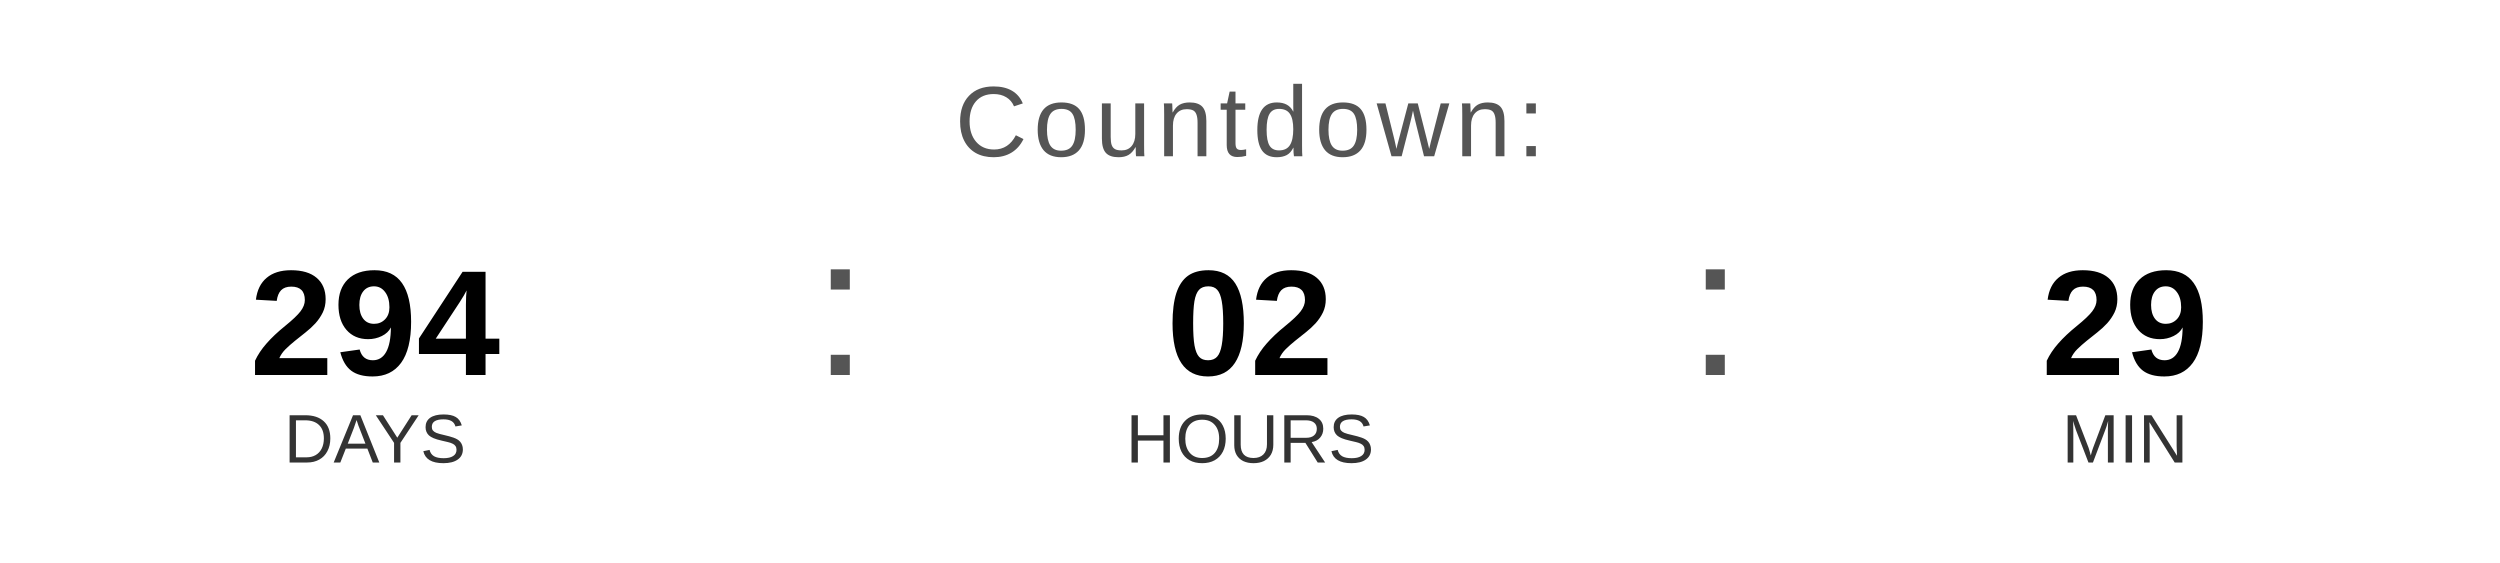
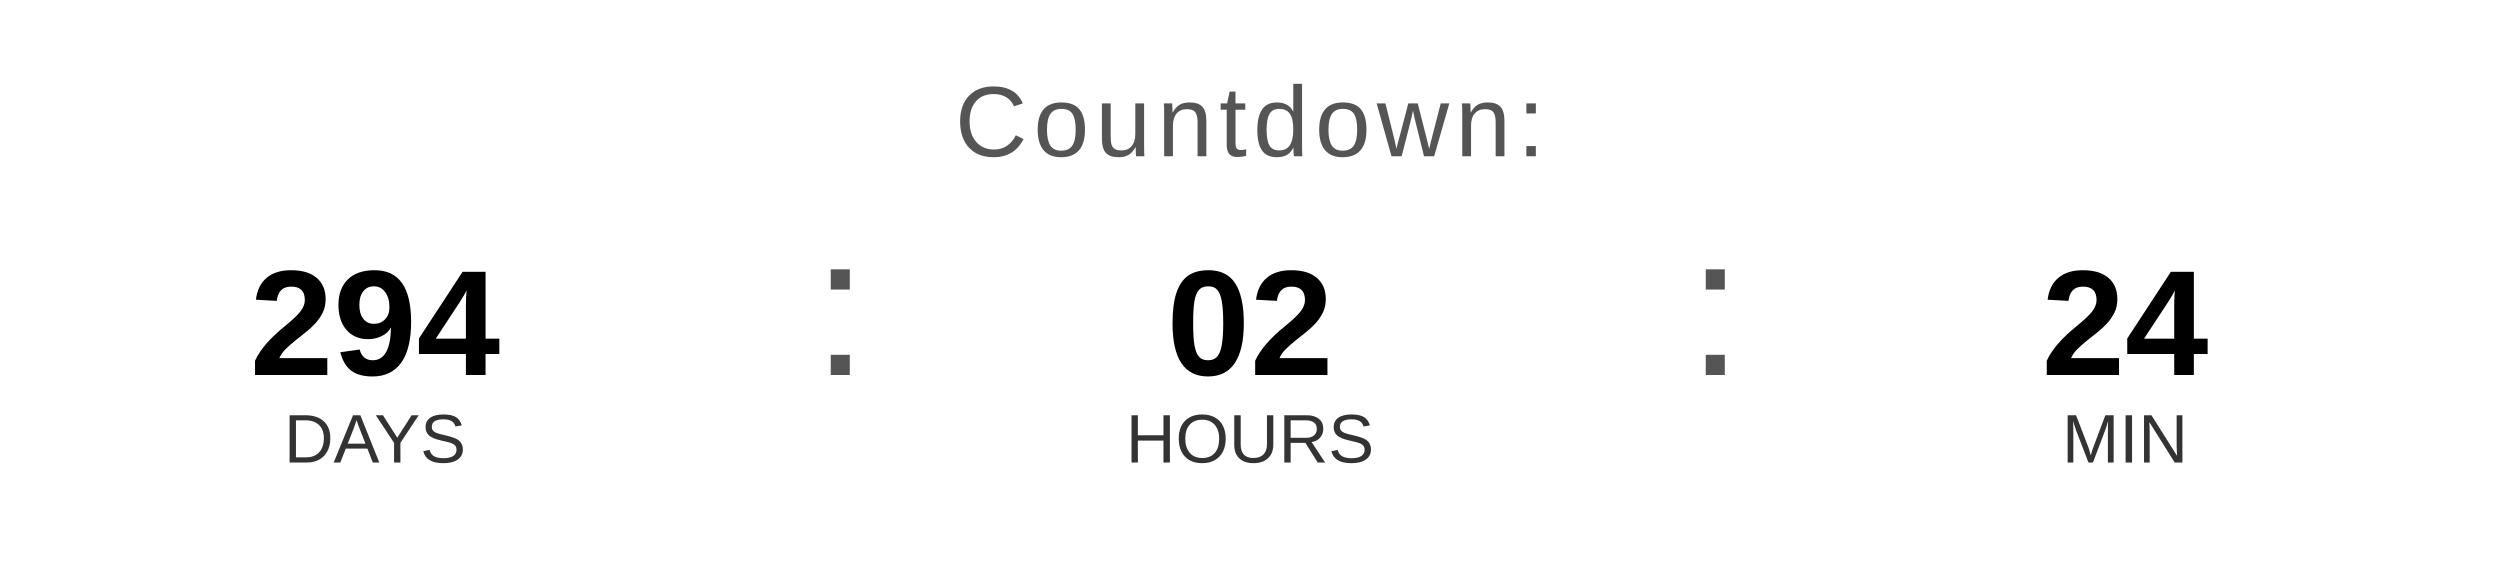
<svg xmlns="http://www.w3.org/2000/svg" width="400" height="90" viewBox="0 0 400 90">
  <text x="200" y="25" font-family="Arial, Helvetica, sans-serif" font-size="16" fill="#555555" text-anchor="middle" letter-spacing="1">
    Countdown:
  </text>
  <text x="60" y="60" font-family="Arial, Helvetica, sans-serif" font-size="24" font-weight="bold" fill="#000000" text-anchor="middle">294</text>
  <text x="60" y="74" font-family="Arial, Helvetica, sans-serif" font-size="11" fill="#333333" text-anchor="middle">DAYS</text>
  <text x="130" y="60" font-family="Arial, sans-serif" font-size="32" fill="#555555">:</text>
  <text x="200" y="60" font-family="Arial, Helvetica, sans-serif" font-size="24" font-weight="bold" fill="#000000" text-anchor="middle">02</text>
  <text x="200" y="74" font-family="Arial, Helvetica, sans-serif" font-size="11" fill="#333333" text-anchor="middle">HOURS</text>
  <text x="270" y="60" font-family="Arial, sans-serif" font-size="32" fill="#555555">:</text>
-   <text x="340" y="60" font-family="Arial, Helvetica, sans-serif" font-size="24" font-weight="bold" fill="#000000" text-anchor="middle">29</text>
+   <text x="340" y="60" font-family="Arial, Helvetica, sans-serif" font-size="24" font-weight="bold" fill="#000000" text-anchor="middle">24</text>
  <text x="340" y="74" font-family="Arial, Helvetica, sans-serif" font-size="11" fill="#333333" text-anchor="middle">MIN</text>
</svg>
